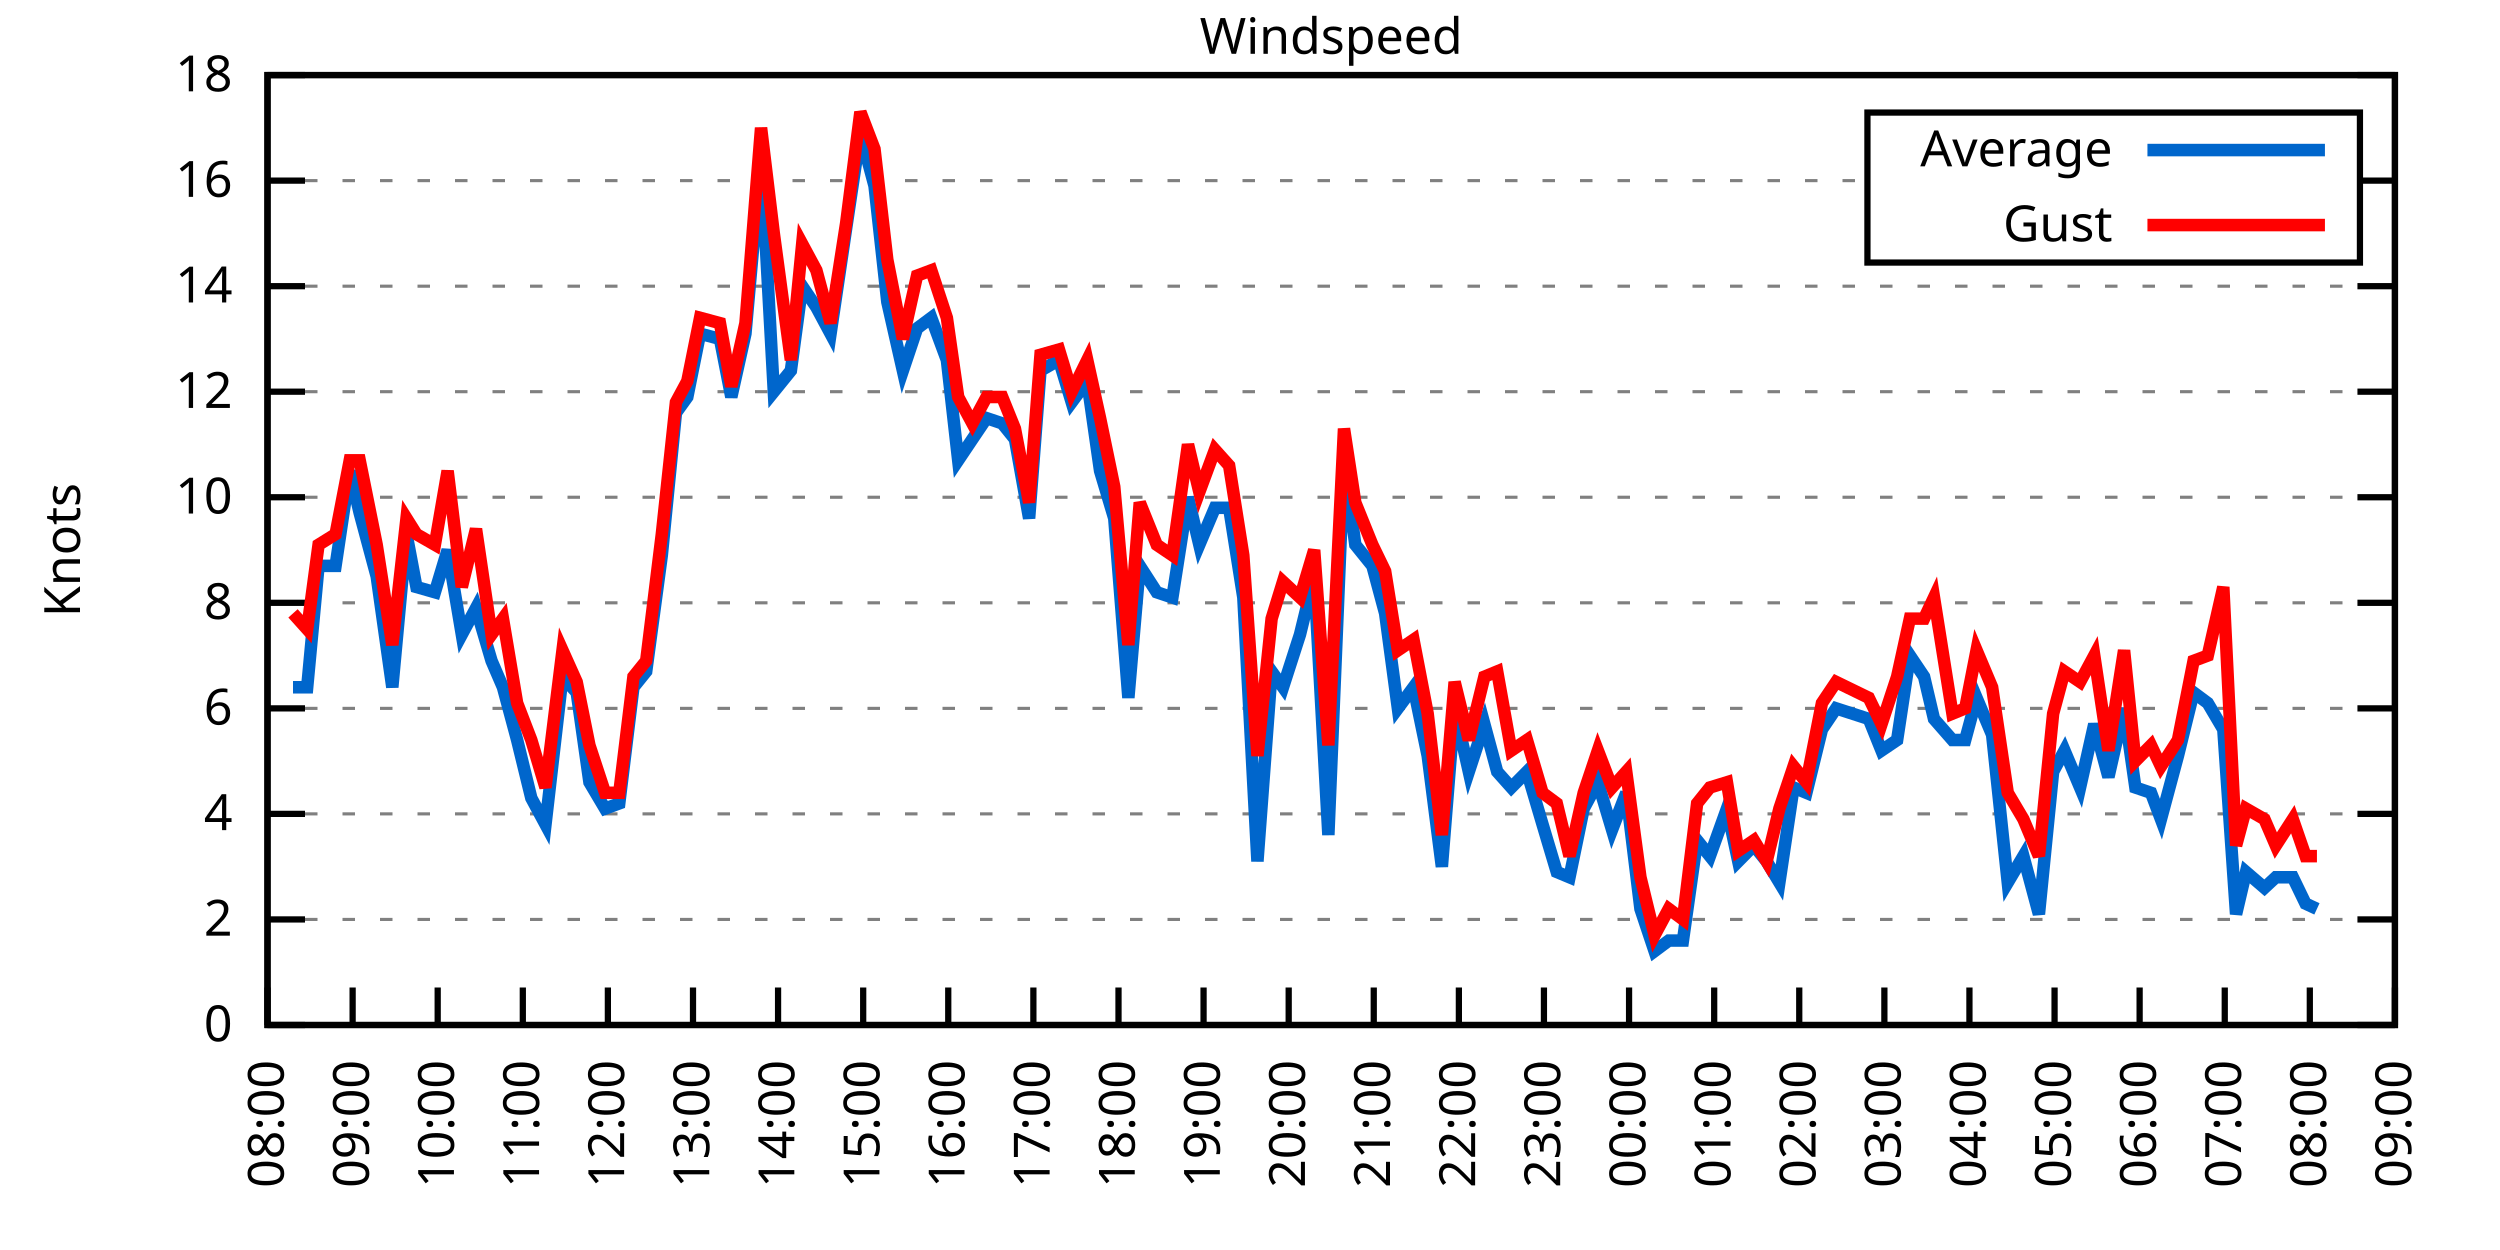
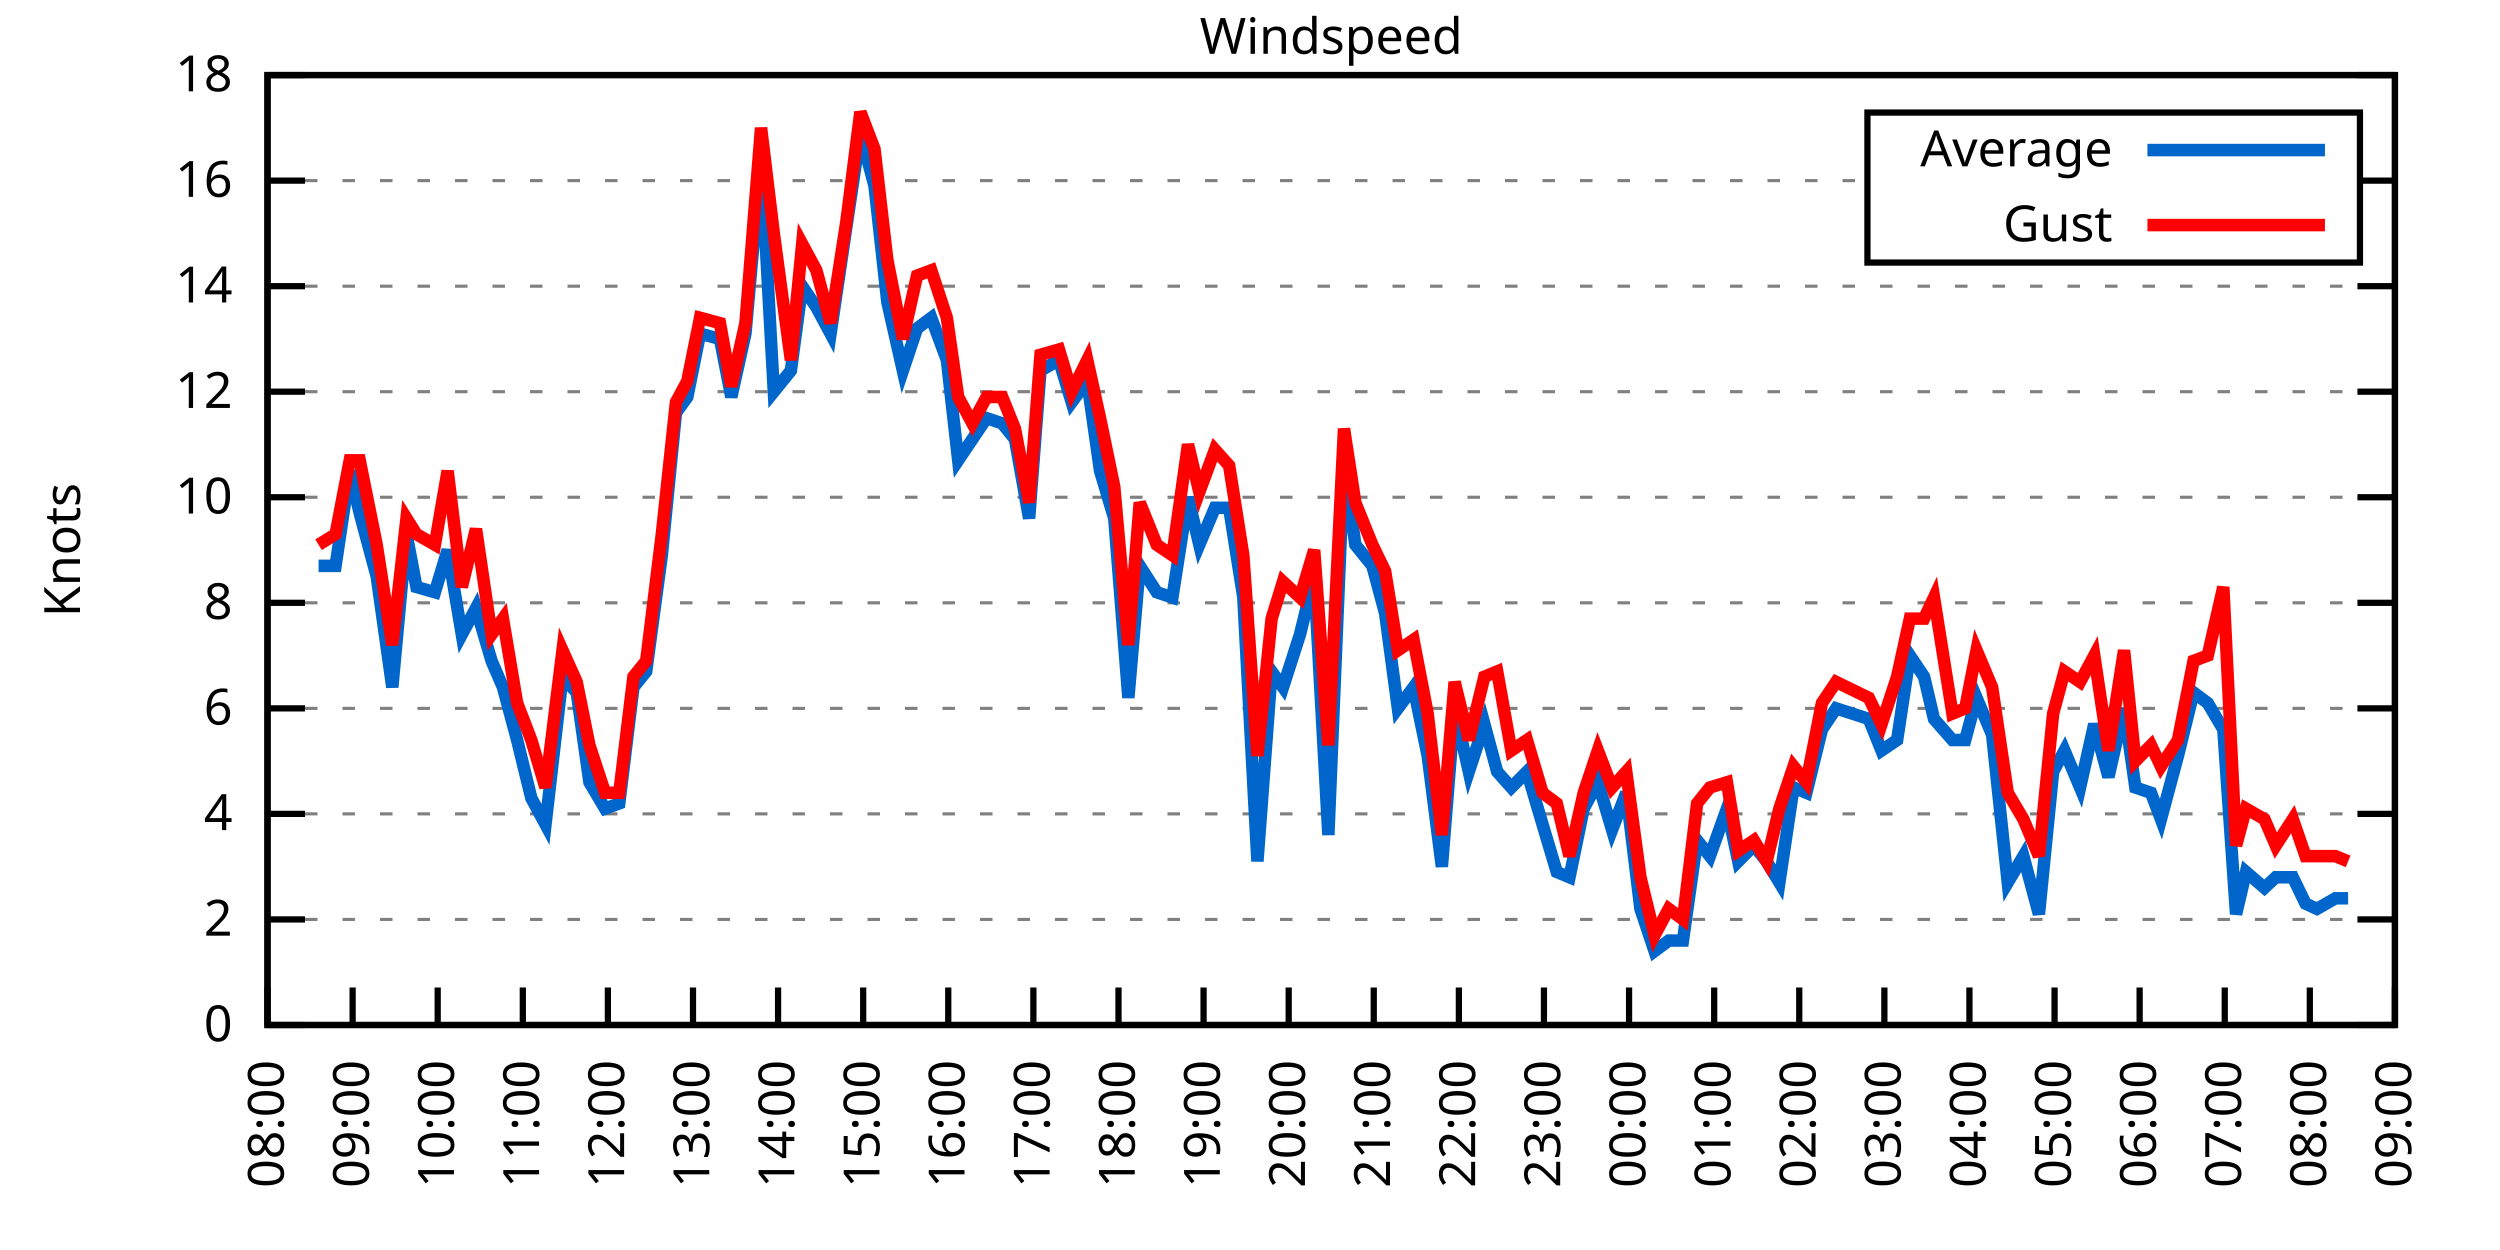
<svg xmlns="http://www.w3.org/2000/svg" xmlns:xlink="http://www.w3.org/1999/xlink" width="400" height="200" viewBox="0 0 400 200">
  <g id="gnuplot_canvas">
    <rect x="0" y="0" width="400" height="200" fill="none" />
    <defs>
      <circle id="gpDot" r="0.5" stroke-width="0.5" stroke="currentColor" />
      <path id="gpPt0" stroke-width="0.333" stroke="currentColor" d="M-1,0 h2 M0,-1 v2" />
      <path id="gpPt1" stroke-width="0.333" stroke="currentColor" d="M-1,-1 L1,1 M1,-1 L-1,1" />
      <path id="gpPt2" stroke-width="0.333" stroke="currentColor" d="M-1,0 L1,0 M0,-1 L0,1 M-1,-1 L1,1 M-1,1 L1,-1" />
      <rect id="gpPt3" stroke-width="0.333" stroke="currentColor" x="-1" y="-1" width="2" height="2" />
      <rect id="gpPt4" stroke-width="0.333" stroke="currentColor" fill="currentColor" x="-1" y="-1" width="2" height="2" />
      <circle id="gpPt5" stroke-width="0.333" stroke="currentColor" cx="0" cy="0" r="1" />
      <use xlink:href="#gpPt5" id="gpPt6" fill="currentColor" stroke="none" />
      <path id="gpPt7" stroke-width="0.333" stroke="currentColor" d="M0,-1.33 L-1.33,0.67 L1.33,0.67 z" />
      <use xlink:href="#gpPt7" id="gpPt8" fill="currentColor" stroke="none" />
      <use xlink:href="#gpPt7" id="gpPt9" stroke="currentColor" transform="rotate(180)" />
      <use xlink:href="#gpPt9" id="gpPt10" fill="currentColor" stroke="none" />
      <use xlink:href="#gpPt3" id="gpPt11" stroke="currentColor" transform="rotate(45)" />
      <use xlink:href="#gpPt11" id="gpPt12" fill="currentColor" stroke="none" />
      <path id="gpPt13" stroke-width="0.333" stroke="currentColor" d="M0,1.330 L1.265,0.411 L0.782,-1.067 L-0.782,-1.076 L-1.265,0.411 z" />
      <use xlink:href="#gpPt13" id="gpPt14" fill="currentColor" stroke="none" />
      <filter id="textbox" filterUnits="objectBoundingBox" x="0" y="0" height="1" width="1">
        <feFlood flood-color="white" flood-opacity="1" result="bgnd" />
        <feComposite in="SourceGraphic" in2="bgnd" operator="atop" />
      </filter>
      <filter id="greybox" filterUnits="objectBoundingBox" x="0" y="0" height="1" width="1">
        <feFlood flood-color="lightgrey" flood-opacity="1" result="grey" />
        <feComposite in="SourceGraphic" in2="grey" operator="atop" />
      </filter>
    </defs>
    <g fill="none" color="white" stroke="currentColor" stroke-width="1.00" stroke-linecap="butt" stroke-linejoin="miter">
</g>
    <g fill="none" color="black" stroke="currentColor" stroke-width="1.00" stroke-linecap="butt" stroke-linejoin="miter">
      <g stroke="none" shape-rendering="crispEdges">
        <polygon fill="rgb(255, 255, 255)" points="42.80,164.00 383.18,164.00 383.18,12.02 42.80,12.02 " />
      </g>
    </g>
    <g fill="none" color="black" stroke="currentColor" stroke-width="1.00" stroke-linecap="butt" stroke-linejoin="miter">
</g>
    <g fill="none" color="black" stroke="black" stroke-width="0.50" stroke-linecap="butt" stroke-linejoin="miter">
</g>
    <g fill="none" color="gray" stroke="currentColor" stroke-width="0.50" stroke-linecap="butt" stroke-linejoin="miter">
      <path stroke="gray" stroke-dasharray="2,4" class="gridline" d="M42.80,164.00 L383.19,164.00  " />
    </g>
    <g fill="none" color="gray" stroke="gray" stroke-width="1.00" stroke-linecap="butt" stroke-linejoin="miter">
</g>
    <g fill="none" color="black" stroke="currentColor" stroke-width="1.00" stroke-linecap="butt" stroke-linejoin="miter">
      <path stroke="black" d="M42.80,164.00 L48.80,164.00 M383.19,164.00 L377.19,164.00  " />
      <g transform="translate(37.20,166.60)" stroke="none" fill="black" font-family="Sans" font-size="8.00" text-anchor="end">
        <text>
          <tspan font-family="Sans"> 0</tspan>
        </text>
      </g>
    </g>
    <g fill="none" color="black" stroke="currentColor" stroke-width="1.00" stroke-linecap="butt" stroke-linejoin="miter">
</g>
    <g fill="none" color="black" stroke="black" stroke-width="0.50" stroke-linecap="butt" stroke-linejoin="miter">
</g>
    <g fill="none" color="gray" stroke="currentColor" stroke-width="0.50" stroke-linecap="butt" stroke-linejoin="miter">
      <path stroke="gray" stroke-dasharray="2,4" class="gridline" d="M42.80,147.11 L383.19,147.11  " />
    </g>
    <g fill="none" color="gray" stroke="gray" stroke-width="1.00" stroke-linecap="butt" stroke-linejoin="miter">
</g>
    <g fill="none" color="black" stroke="currentColor" stroke-width="1.00" stroke-linecap="butt" stroke-linejoin="miter">
      <path stroke="black" d="M42.80,147.11 L48.80,147.11 M383.19,147.11 L377.19,147.11  " />
      <g transform="translate(37.20,149.71)" stroke="none" fill="black" font-family="Sans" font-size="8.00" text-anchor="end">
        <text>
          <tspan font-family="Sans"> 2</tspan>
        </text>
      </g>
    </g>
    <g fill="none" color="black" stroke="currentColor" stroke-width="1.00" stroke-linecap="butt" stroke-linejoin="miter">
</g>
    <g fill="none" color="black" stroke="black" stroke-width="0.50" stroke-linecap="butt" stroke-linejoin="miter">
</g>
    <g fill="none" color="gray" stroke="currentColor" stroke-width="0.50" stroke-linecap="butt" stroke-linejoin="miter">
      <path stroke="gray" stroke-dasharray="2,4" class="gridline" d="M42.80,130.22 L383.19,130.22  " />
    </g>
    <g fill="none" color="gray" stroke="gray" stroke-width="1.00" stroke-linecap="butt" stroke-linejoin="miter">
</g>
    <g fill="none" color="black" stroke="currentColor" stroke-width="1.00" stroke-linecap="butt" stroke-linejoin="miter">
      <path stroke="black" d="M42.80,130.22 L48.80,130.22 M383.19,130.22 L377.19,130.22  " />
      <g transform="translate(37.20,132.82)" stroke="none" fill="black" font-family="Sans" font-size="8.00" text-anchor="end">
        <text>
          <tspan font-family="Sans"> 4</tspan>
        </text>
      </g>
    </g>
    <g fill="none" color="black" stroke="currentColor" stroke-width="1.00" stroke-linecap="butt" stroke-linejoin="miter">
</g>
    <g fill="none" color="black" stroke="black" stroke-width="0.50" stroke-linecap="butt" stroke-linejoin="miter">
</g>
    <g fill="none" color="gray" stroke="currentColor" stroke-width="0.50" stroke-linecap="butt" stroke-linejoin="miter">
      <path stroke="gray" stroke-dasharray="2,4" class="gridline" d="M42.80,113.34 L383.19,113.34  " />
    </g>
    <g fill="none" color="gray" stroke="gray" stroke-width="1.00" stroke-linecap="butt" stroke-linejoin="miter">
</g>
    <g fill="none" color="black" stroke="currentColor" stroke-width="1.00" stroke-linecap="butt" stroke-linejoin="miter">
      <path stroke="black" d="M42.80,113.34 L48.80,113.34 M383.19,113.34 L377.19,113.34  " />
      <g transform="translate(37.20,115.94)" stroke="none" fill="black" font-family="Sans" font-size="8.00" text-anchor="end">
        <text>
          <tspan font-family="Sans"> 6</tspan>
        </text>
      </g>
    </g>
    <g fill="none" color="black" stroke="currentColor" stroke-width="1.00" stroke-linecap="butt" stroke-linejoin="miter">
</g>
    <g fill="none" color="black" stroke="black" stroke-width="0.50" stroke-linecap="butt" stroke-linejoin="miter">
</g>
    <g fill="none" color="gray" stroke="currentColor" stroke-width="0.50" stroke-linecap="butt" stroke-linejoin="miter">
      <path stroke="gray" stroke-dasharray="2,4" class="gridline" d="M42.80,96.45 L383.19,96.45  " />
    </g>
    <g fill="none" color="gray" stroke="gray" stroke-width="1.00" stroke-linecap="butt" stroke-linejoin="miter">
</g>
    <g fill="none" color="black" stroke="currentColor" stroke-width="1.00" stroke-linecap="butt" stroke-linejoin="miter">
      <path stroke="black" d="M42.80,96.45 L48.80,96.45 M383.19,96.45 L377.19,96.45  " />
      <g transform="translate(37.20,99.05)" stroke="none" fill="black" font-family="Sans" font-size="8.00" text-anchor="end">
        <text>
          <tspan font-family="Sans"> 8</tspan>
        </text>
      </g>
    </g>
    <g fill="none" color="black" stroke="currentColor" stroke-width="1.00" stroke-linecap="butt" stroke-linejoin="miter">
</g>
    <g fill="none" color="black" stroke="black" stroke-width="0.50" stroke-linecap="butt" stroke-linejoin="miter">
</g>
    <g fill="none" color="gray" stroke="currentColor" stroke-width="0.50" stroke-linecap="butt" stroke-linejoin="miter">
      <path stroke="gray" stroke-dasharray="2,4" class="gridline" d="M42.80,79.56 L383.19,79.56  " />
    </g>
    <g fill="none" color="gray" stroke="gray" stroke-width="1.00" stroke-linecap="butt" stroke-linejoin="miter">
</g>
    <g fill="none" color="black" stroke="currentColor" stroke-width="1.00" stroke-linecap="butt" stroke-linejoin="miter">
      <path stroke="black" d="M42.80,79.56 L48.80,79.56 M383.19,79.56 L377.19,79.56  " />
      <g transform="translate(37.20,82.16)" stroke="none" fill="black" font-family="Sans" font-size="8.00" text-anchor="end">
        <text>
          <tspan font-family="Sans"> 10</tspan>
        </text>
      </g>
    </g>
    <g fill="none" color="black" stroke="currentColor" stroke-width="1.00" stroke-linecap="butt" stroke-linejoin="miter">
</g>
    <g fill="none" color="black" stroke="black" stroke-width="0.50" stroke-linecap="butt" stroke-linejoin="miter">
</g>
    <g fill="none" color="gray" stroke="currentColor" stroke-width="0.50" stroke-linecap="butt" stroke-linejoin="miter">
      <path stroke="gray" stroke-dasharray="2,4" class="gridline" d="M42.80,62.67 L383.19,62.67  " />
    </g>
    <g fill="none" color="gray" stroke="gray" stroke-width="1.00" stroke-linecap="butt" stroke-linejoin="miter">
</g>
    <g fill="none" color="black" stroke="currentColor" stroke-width="1.00" stroke-linecap="butt" stroke-linejoin="miter">
      <path stroke="black" d="M42.80,62.67 L48.80,62.67 M383.19,62.67 L377.19,62.67  " />
      <g transform="translate(37.20,65.27)" stroke="none" fill="black" font-family="Sans" font-size="8.00" text-anchor="end">
        <text>
          <tspan font-family="Sans"> 12</tspan>
        </text>
      </g>
    </g>
    <g fill="none" color="black" stroke="currentColor" stroke-width="1.00" stroke-linecap="butt" stroke-linejoin="miter">
</g>
    <g fill="none" color="black" stroke="black" stroke-width="0.50" stroke-linecap="butt" stroke-linejoin="miter">
</g>
    <g fill="none" color="gray" stroke="currentColor" stroke-width="0.50" stroke-linecap="butt" stroke-linejoin="miter">
      <path stroke="gray" stroke-dasharray="2,4" class="gridline" d="M42.80,45.79 L383.19,45.79  " />
    </g>
    <g fill="none" color="gray" stroke="gray" stroke-width="1.00" stroke-linecap="butt" stroke-linejoin="miter">
</g>
    <g fill="none" color="black" stroke="currentColor" stroke-width="1.00" stroke-linecap="butt" stroke-linejoin="miter">
      <path stroke="black" d="M42.80,45.79 L48.80,45.79 M383.19,45.79 L377.19,45.79  " />
      <g transform="translate(37.20,48.39)" stroke="none" fill="black" font-family="Sans" font-size="8.00" text-anchor="end">
        <text>
          <tspan font-family="Sans"> 14</tspan>
        </text>
      </g>
    </g>
    <g fill="none" color="black" stroke="currentColor" stroke-width="1.00" stroke-linecap="butt" stroke-linejoin="miter">
</g>
    <g fill="none" color="black" stroke="black" stroke-width="0.50" stroke-linecap="butt" stroke-linejoin="miter">
</g>
    <g fill="none" color="gray" stroke="currentColor" stroke-width="0.50" stroke-linecap="butt" stroke-linejoin="miter">
      <path stroke="gray" stroke-dasharray="2,4" class="gridline" d="M42.80,28.90 L298.79,28.90 M377.59,28.90 L383.19,28.90  " />
    </g>
    <g fill="none" color="gray" stroke="gray" stroke-width="1.00" stroke-linecap="butt" stroke-linejoin="miter">
</g>
    <g fill="none" color="black" stroke="currentColor" stroke-width="1.00" stroke-linecap="butt" stroke-linejoin="miter">
      <path stroke="black" d="M42.80,28.90 L48.80,28.90 M383.19,28.90 L377.19,28.90  " />
      <g transform="translate(37.20,31.50)" stroke="none" fill="black" font-family="Sans" font-size="8.00" text-anchor="end">
        <text>
          <tspan font-family="Sans"> 16</tspan>
        </text>
      </g>
    </g>
    <g fill="none" color="black" stroke="currentColor" stroke-width="1.00" stroke-linecap="butt" stroke-linejoin="miter">
</g>
    <g fill="none" color="black" stroke="black" stroke-width="0.50" stroke-linecap="butt" stroke-linejoin="miter">
</g>
    <g fill="none" color="gray" stroke="currentColor" stroke-width="0.50" stroke-linecap="butt" stroke-linejoin="miter">
      <path stroke="gray" stroke-dasharray="2,4" class="gridline" d="M42.80,12.01 L383.19,12.01  " />
    </g>
    <g fill="none" color="gray" stroke="gray" stroke-width="1.00" stroke-linecap="butt" stroke-linejoin="miter">
</g>
    <g fill="none" color="black" stroke="currentColor" stroke-width="1.00" stroke-linecap="butt" stroke-linejoin="miter">
      <path stroke="black" d="M42.80,12.01 L48.80,12.01 M383.19,12.01 L377.19,12.01  " />
      <g transform="translate(37.20,14.61)" stroke="none" fill="black" font-family="Sans" font-size="8.00" text-anchor="end">
        <text>
          <tspan font-family="Sans"> 18</tspan>
        </text>
      </g>
    </g>
    <g fill="none" color="black" stroke="currentColor" stroke-width="1.00" stroke-linecap="butt" stroke-linejoin="miter">
      <path stroke="black" d="M42.80,164.00 L42.80,158.00  " />
      <g transform="translate(45.40,169.60) rotate(270.00)" stroke="none" fill="black" font-family="Sans" font-size="8.00" text-anchor="end">
        <text>
          <tspan font-family="Sans">08:00</tspan>
        </text>
      </g>
    </g>
    <g fill="none" color="black" stroke="currentColor" stroke-width="1.00" stroke-linecap="butt" stroke-linejoin="miter">
      <path stroke="black" d="M56.42,164.00 L56.42,158.00  " />
      <g transform="translate(59.02,169.60) rotate(270.00)" stroke="none" fill="black" font-family="Sans" font-size="8.00" text-anchor="end">
        <text>
          <tspan font-family="Sans">09:00</tspan>
        </text>
      </g>
    </g>
    <g fill="none" color="black" stroke="currentColor" stroke-width="1.00" stroke-linecap="butt" stroke-linejoin="miter">
      <path stroke="black" d="M70.03,164.00 L70.03,158.00  " />
      <g transform="translate(72.63,169.60) rotate(270.00)" stroke="none" fill="black" font-family="Sans" font-size="8.00" text-anchor="end">
        <text>
          <tspan font-family="Sans">10:00</tspan>
        </text>
      </g>
    </g>
    <g fill="none" color="black" stroke="currentColor" stroke-width="1.00" stroke-linecap="butt" stroke-linejoin="miter">
      <path stroke="black" d="M83.65,164.00 L83.65,158.00  " />
      <g transform="translate(86.25,169.60) rotate(270.00)" stroke="none" fill="black" font-family="Sans" font-size="8.00" text-anchor="end">
        <text>
          <tspan font-family="Sans">11:00</tspan>
        </text>
      </g>
    </g>
    <g fill="none" color="black" stroke="currentColor" stroke-width="1.00" stroke-linecap="butt" stroke-linejoin="miter">
      <path stroke="black" d="M97.26,164.00 L97.26,158.00  " />
      <g transform="translate(99.86,169.60) rotate(270.00)" stroke="none" fill="black" font-family="Sans" font-size="8.00" text-anchor="end">
        <text>
          <tspan font-family="Sans">12:00</tspan>
        </text>
      </g>
    </g>
    <g fill="none" color="black" stroke="currentColor" stroke-width="1.00" stroke-linecap="butt" stroke-linejoin="miter">
      <path stroke="black" d="M110.88,164.00 L110.88,158.00  " />
      <g transform="translate(113.48,169.60) rotate(270.00)" stroke="none" fill="black" font-family="Sans" font-size="8.00" text-anchor="end">
        <text>
          <tspan font-family="Sans">13:00</tspan>
        </text>
      </g>
    </g>
    <g fill="none" color="black" stroke="currentColor" stroke-width="1.00" stroke-linecap="butt" stroke-linejoin="miter">
      <path stroke="black" d="M124.49,164.00 L124.49,158.00  " />
      <g transform="translate(127.09,169.60) rotate(270.00)" stroke="none" fill="black" font-family="Sans" font-size="8.00" text-anchor="end">
        <text>
          <tspan font-family="Sans">14:00</tspan>
        </text>
      </g>
    </g>
    <g fill="none" color="black" stroke="currentColor" stroke-width="1.00" stroke-linecap="butt" stroke-linejoin="miter">
      <path stroke="black" d="M138.11,164.00 L138.11,158.00  " />
      <g transform="translate(140.71,169.60) rotate(270.00)" stroke="none" fill="black" font-family="Sans" font-size="8.00" text-anchor="end">
        <text>
          <tspan font-family="Sans">15:00</tspan>
        </text>
      </g>
    </g>
    <g fill="none" color="black" stroke="currentColor" stroke-width="1.00" stroke-linecap="butt" stroke-linejoin="miter">
      <path stroke="black" d="M151.72,164.00 L151.72,158.00  " />
      <g transform="translate(154.32,169.60) rotate(270.00)" stroke="none" fill="black" font-family="Sans" font-size="8.00" text-anchor="end">
        <text>
          <tspan font-family="Sans">16:00</tspan>
        </text>
      </g>
    </g>
    <g fill="none" color="black" stroke="currentColor" stroke-width="1.00" stroke-linecap="butt" stroke-linejoin="miter">
      <path stroke="black" d="M165.34,164.00 L165.34,158.00  " />
      <g transform="translate(167.94,169.60) rotate(270.00)" stroke="none" fill="black" font-family="Sans" font-size="8.00" text-anchor="end">
        <text>
          <tspan font-family="Sans">17:00</tspan>
        </text>
      </g>
    </g>
    <g fill="none" color="black" stroke="currentColor" stroke-width="1.00" stroke-linecap="butt" stroke-linejoin="miter">
      <path stroke="black" d="M178.96,164.00 L178.96,158.00  " />
      <g transform="translate(181.56,169.60) rotate(270.00)" stroke="none" fill="black" font-family="Sans" font-size="8.00" text-anchor="end">
        <text>
          <tspan font-family="Sans">18:00</tspan>
        </text>
      </g>
    </g>
    <g fill="none" color="black" stroke="currentColor" stroke-width="1.00" stroke-linecap="butt" stroke-linejoin="miter">
      <path stroke="black" d="M192.57,164.00 L192.57,158.00  " />
      <g transform="translate(195.17,169.60) rotate(270.00)" stroke="none" fill="black" font-family="Sans" font-size="8.00" text-anchor="end">
        <text>
          <tspan font-family="Sans">19:00</tspan>
        </text>
      </g>
    </g>
    <g fill="none" color="black" stroke="currentColor" stroke-width="1.00" stroke-linecap="butt" stroke-linejoin="miter">
      <path stroke="black" d="M206.19,164.00 L206.19,158.00  " />
      <g transform="translate(208.79,169.60) rotate(270.00)" stroke="none" fill="black" font-family="Sans" font-size="8.00" text-anchor="end">
        <text>
          <tspan font-family="Sans">20:00</tspan>
        </text>
      </g>
    </g>
    <g fill="none" color="black" stroke="currentColor" stroke-width="1.00" stroke-linecap="butt" stroke-linejoin="miter">
      <path stroke="black" d="M219.80,164.00 L219.80,158.00  " />
      <g transform="translate(222.40,169.60) rotate(270.00)" stroke="none" fill="black" font-family="Sans" font-size="8.00" text-anchor="end">
        <text>
          <tspan font-family="Sans">21:00</tspan>
        </text>
      </g>
    </g>
    <g fill="none" color="black" stroke="currentColor" stroke-width="1.00" stroke-linecap="butt" stroke-linejoin="miter">
      <path stroke="black" d="M233.42,164.00 L233.42,158.00  " />
      <g transform="translate(236.02,169.60) rotate(270.00)" stroke="none" fill="black" font-family="Sans" font-size="8.00" text-anchor="end">
        <text>
          <tspan font-family="Sans">22:00</tspan>
        </text>
      </g>
    </g>
    <g fill="none" color="black" stroke="currentColor" stroke-width="1.00" stroke-linecap="butt" stroke-linejoin="miter">
      <path stroke="black" d="M247.03,164.00 L247.03,158.00  " />
      <g transform="translate(249.63,169.60) rotate(270.00)" stroke="none" fill="black" font-family="Sans" font-size="8.00" text-anchor="end">
        <text>
          <tspan font-family="Sans">23:00</tspan>
        </text>
      </g>
    </g>
    <g fill="none" color="black" stroke="currentColor" stroke-width="1.00" stroke-linecap="butt" stroke-linejoin="miter">
      <path stroke="black" d="M260.65,164.00 L260.65,158.00  " />
      <g transform="translate(263.25,169.60) rotate(270.00)" stroke="none" fill="black" font-family="Sans" font-size="8.00" text-anchor="end">
        <text>
          <tspan font-family="Sans">00:00</tspan>
        </text>
      </g>
    </g>
    <g fill="none" color="black" stroke="currentColor" stroke-width="1.00" stroke-linecap="butt" stroke-linejoin="miter">
      <path stroke="black" d="M274.27,164.00 L274.27,158.00  " />
      <g transform="translate(276.87,169.60) rotate(270.00)" stroke="none" fill="black" font-family="Sans" font-size="8.00" text-anchor="end">
        <text>
          <tspan font-family="Sans">01:00</tspan>
        </text>
      </g>
    </g>
    <g fill="none" color="black" stroke="currentColor" stroke-width="1.00" stroke-linecap="butt" stroke-linejoin="miter">
      <path stroke="black" d="M287.88,164.00 L287.88,158.00  " />
      <g transform="translate(290.48,169.60) rotate(270.00)" stroke="none" fill="black" font-family="Sans" font-size="8.00" text-anchor="end">
        <text>
          <tspan font-family="Sans">02:00</tspan>
        </text>
      </g>
    </g>
    <g fill="none" color="black" stroke="currentColor" stroke-width="1.00" stroke-linecap="butt" stroke-linejoin="miter">
      <path stroke="black" d="M301.50,164.00 L301.50,158.00  " />
      <g transform="translate(304.10,169.60) rotate(270.00)" stroke="none" fill="black" font-family="Sans" font-size="8.00" text-anchor="end">
        <text>
          <tspan font-family="Sans">03:00</tspan>
        </text>
      </g>
    </g>
    <g fill="none" color="black" stroke="currentColor" stroke-width="1.00" stroke-linecap="butt" stroke-linejoin="miter">
      <path stroke="black" d="M315.11,164.00 L315.11,158.00  " />
      <g transform="translate(317.71,169.60) rotate(270.00)" stroke="none" fill="black" font-family="Sans" font-size="8.00" text-anchor="end">
        <text>
          <tspan font-family="Sans">04:00</tspan>
        </text>
      </g>
    </g>
    <g fill="none" color="black" stroke="currentColor" stroke-width="1.00" stroke-linecap="butt" stroke-linejoin="miter">
      <path stroke="black" d="M328.73,164.00 L328.73,158.00  " />
      <g transform="translate(331.33,169.60) rotate(270.00)" stroke="none" fill="black" font-family="Sans" font-size="8.00" text-anchor="end">
        <text>
          <tspan font-family="Sans">05:00</tspan>
        </text>
      </g>
    </g>
    <g fill="none" color="black" stroke="currentColor" stroke-width="1.00" stroke-linecap="butt" stroke-linejoin="miter">
      <path stroke="black" d="M342.34,164.00 L342.34,158.00  " />
      <g transform="translate(344.94,169.60) rotate(270.00)" stroke="none" fill="black" font-family="Sans" font-size="8.00" text-anchor="end">
        <text>
          <tspan font-family="Sans">06:00</tspan>
        </text>
      </g>
    </g>
    <g fill="none" color="black" stroke="currentColor" stroke-width="1.00" stroke-linecap="butt" stroke-linejoin="miter">
      <path stroke="black" d="M355.96,164.00 L355.96,158.00  " />
      <g transform="translate(358.56,169.60) rotate(270.00)" stroke="none" fill="black" font-family="Sans" font-size="8.00" text-anchor="end">
        <text>
          <tspan font-family="Sans">07:00</tspan>
        </text>
      </g>
    </g>
    <g fill="none" color="black" stroke="currentColor" stroke-width="1.00" stroke-linecap="butt" stroke-linejoin="miter">
      <path stroke="black" d="M369.57,164.00 L369.57,158.00  " />
      <g transform="translate(372.17,169.60) rotate(270.00)" stroke="none" fill="black" font-family="Sans" font-size="8.00" text-anchor="end">
        <text>
          <tspan font-family="Sans">08:00</tspan>
        </text>
      </g>
    </g>
    <g fill="none" color="black" stroke="currentColor" stroke-width="1.00" stroke-linecap="butt" stroke-linejoin="miter">
      <path stroke="black" d="M383.19,164.00 L383.19,158.00  " />
      <g transform="translate(385.79,169.60) rotate(270.00)" stroke="none" fill="black" font-family="Sans" font-size="8.00" text-anchor="end">
        <text>
          <tspan font-family="Sans">09:00</tspan>
        </text>
      </g>
    </g>
    <g fill="none" color="black" stroke="currentColor" stroke-width="1.00" stroke-linecap="butt" stroke-linejoin="miter">
</g>
    <g fill="none" color="black" stroke="currentColor" stroke-width="1.00" stroke-linecap="butt" stroke-linejoin="miter">
      <path stroke="black" d="M42.80,12.01 L42.80,164.00 L383.19,164.00 L383.19,12.01 L42.80,12.01 Z  " />
    </g>
    <g fill="none" color="black" stroke="currentColor" stroke-width="1.00" stroke-linecap="butt" stroke-linejoin="miter">
</g>
    <g fill="none" color="black" stroke="currentColor" stroke-width="1.00" stroke-linecap="butt" stroke-linejoin="miter">
      <path stroke="black" d="M298.79,42.01 L298.79,18.01 L377.59,18.01 L377.59,42.01 L298.79,42.01 Z  " />
    </g>
    <g id="Windspeed_plot_1">
      <g fill="none" color="white" stroke="black" stroke-width="2.00" stroke-linecap="butt" stroke-linejoin="miter">
</g>
      <g fill="none" color="black" stroke="currentColor" stroke-width="2.00" stroke-linecap="butt" stroke-linejoin="miter">
        <g transform="translate(337.99,26.61)" stroke="none" fill="black" font-family="Sans" font-size="8.00" text-anchor="end">
          <text>
            <tspan font-family="Sans">Average</tspan>
          </text>
        </g>
      </g>
      <g fill="none" color="black" stroke="currentColor" stroke-width="2.00" stroke-linecap="butt" stroke-linejoin="miter">
-         <path stroke="rgb(  0, 102, 204)" d="M343.59,24.01 L371.99,24.01 M46.88,109.96 L49.15,109.96 L50.97,90.54 L53.69,90.54 L55.96,75.34 L57.55,82.09   L60.27,92.23 L62.77,109.96 L65.04,85.47 L66.63,93.92 L69.58,94.76 L71.62,88.00 L73.89,101.52 L76.16,97.29   L78.65,105.74 L80.47,109.96 L82.74,118.40 L85.01,127.69 L87.28,131.91 L90.00,108.27 L92.27,110.80 L94.31,125.16   L96.81,129.38 L99.08,128.54 L101.35,109.96 L103.39,107.43 L105.89,88.85 L108.15,66.05 L109.97,63.52 L112.01,53.39   L115.19,54.23 L117.01,63.52 L119.27,53.39 L121.77,25.52 L123.81,62.67 L126.54,59.30 L128.35,45.79 L130.62,49.16   L132.89,53.39 L135.39,36.50 L137.66,21.30 L139.92,29.74 L141.97,48.32 L144.46,59.30 L146.73,52.54 L149.00,50.85   L151.50,57.61 L153.31,73.65 L155.58,70.27 L157.85,66.90 L160.35,67.74 L162.39,70.27 L164.66,82.94 L166.48,59.30   L169.43,57.61 L171.47,64.36 L173.96,60.98 L176.01,75.34 L178.28,82.94 L180.54,111.65 L182.36,90.54 L185.08,94.76   L187.58,95.60 L190.08,79.56 L191.89,87.16 L194.39,81.25 L196.66,81.25 L198.93,95.60 L201.19,137.82 L203.46,107.43   L205.28,109.96 L208.00,101.52 L210.27,92.23 L212.54,133.60 L215.04,73.65 L216.85,87.16 L219.58,90.54 L221.62,98.14   L223.66,113.34 L226.16,109.96 L228.43,120.94 L230.70,138.67 L232.74,113.34 L235.01,123.47 L237.50,115.87 L239.55,123.47   L241.81,126.00 L244.31,123.47 L246.81,131.91 L249.08,139.51 L251.12,140.36 L253.39,129.38 L255.66,125.16 L257.93,132.76   L260.20,126.85 L262.47,145.42 L264.73,152.18 L267.00,150.49 L269.27,150.49 L271.54,134.45 L273.58,136.98 L276.31,129.38   L278.12,137.82 L280.62,135.29 L282.66,137.82 L284.70,141.20 L286.97,126.00 L289.02,126.85 L291.51,116.71 L293.78,113.34   L299.00,115.03 L301.04,120.09 L303.54,118.40 L305.58,104.89 L307.85,108.27 L309.44,115.03 L312.39,118.40 L314.43,118.40   L316.25,111.65 L318.74,117.56 L321.24,141.20 L323.74,136.98 L326.23,146.27 L328.50,123.47 L330.32,120.09 L332.81,126.00   L335.08,115.87 L337.35,124.31 L339.85,113.34 L341.66,126.00 L344.16,126.85 L345.75,131.07 L348.47,120.94 L350.97,110.80   L353.24,112.49 L355.73,116.71 L357.77,146.27 L359.36,139.51 L362.31,142.05 L364.13,140.36 L366.85,140.36 L368.89,144.58   L370.71,145.42  " />
+         <path stroke="rgb(  0, 102, 204)" d="M343.59,24.01 L371.99,24.01 M50.97,90.54 L53.69,90.54 L55.96,75.34 L57.55,82.09 L60.27,92.23 L62.77,109.96   L65.04,85.47 L66.63,93.92 L69.58,94.76 L71.62,88.00 L73.89,101.52 L76.16,97.29 L78.65,105.74 L80.47,109.96   L82.74,118.40 L85.01,127.69 L87.28,131.91 L90.00,108.27 L92.27,110.80 L94.31,125.16 L96.81,129.38 L99.08,128.54   L101.35,109.96 L103.39,107.43 L105.89,88.85 L108.15,66.05 L109.97,63.52 L112.01,53.39 L115.19,54.23 L117.01,63.52   L119.27,53.39 L121.77,25.52 L123.81,62.67 L126.54,59.30 L128.35,45.79 L130.62,49.16 L132.89,53.39 L135.39,36.50   L137.66,21.30 L139.92,29.74 L141.97,48.32 L144.46,59.30 L146.73,52.54 L149.00,50.85 L151.50,57.61 L153.31,73.65   L155.58,70.27 L157.85,66.90 L160.35,67.74 L162.39,70.27 L164.66,82.94 L166.48,59.30 L169.43,57.61 L171.47,64.36   L173.96,60.98 L176.01,75.34 L178.28,82.94 L180.54,111.65 L182.36,90.54 L185.08,94.76 L187.58,95.60 L190.08,79.56   L191.89,87.16 L194.39,81.25 L196.66,81.25 L198.93,95.60 L201.19,137.82 L203.46,107.43 L205.28,109.96 L208.00,101.52   L210.27,92.23 L212.54,133.60 L215.04,73.65 L216.85,87.16 L219.58,90.54 L221.62,98.14 L223.66,113.34 L226.16,109.96   L228.43,120.94 L230.70,138.67 L232.74,113.34 L235.01,123.47 L237.50,115.87 L239.55,123.47 L241.81,126.00 L244.31,123.47   L246.81,131.91 L249.08,139.51 L251.12,140.36 L253.39,129.38 L255.66,125.16 L257.93,132.76 L260.20,126.85 L262.47,145.42   L264.73,152.18 L267.00,150.49 L269.27,150.49 L271.54,134.45 L273.58,136.98 L276.31,129.38 L278.12,137.82 L280.62,135.29   L282.66,137.82 L284.70,141.20 L286.97,126.00 L289.02,126.85 L291.51,116.71 L293.78,113.34 L299.00,115.03 L301.04,120.09   L303.54,118.40 L305.58,104.89 L307.85,108.27 L309.44,115.03 L312.39,118.40 L314.43,118.40 L316.25,111.65 L318.74,117.56   L321.24,141.20 L323.74,136.98 L326.23,146.27 L328.50,123.47 L330.32,120.09 L332.81,126.00 L335.08,115.87 L337.35,124.31   L339.85,113.34 L341.66,126.00 L344.16,126.85 L345.75,131.07 L348.47,120.94 L350.97,110.80 L353.24,112.49 L355.73,116.71   L357.77,146.27 L359.36,139.51 L362.31,142.05 L364.13,140.36 L366.85,140.36 L368.89,144.58 L370.71,145.42 L373.66,143.73   L375.70,143.73  " />
      </g>
    </g>
    <g id="Windspeed_plot_2">
      <g fill="none" color="black" stroke="currentColor" stroke-width="2.00" stroke-linecap="butt" stroke-linejoin="miter">
        <g transform="translate(337.99,38.61)" stroke="none" fill="black" font-family="Sans" font-size="8.00" text-anchor="end">
          <text>
            <tspan font-family="Sans">Gust</tspan>
          </text>
        </g>
      </g>
      <g fill="none" color="black" stroke="currentColor" stroke-width="2.00" stroke-linecap="butt" stroke-linejoin="miter">
-         <path stroke="rgb(255,   0,   0)" d="M343.59,36.01 L371.99,36.01 M46.88,98.14 L49.15,100.67 L50.97,87.16 L53.69,85.47 L55.96,73.65 L57.55,73.65   L60.27,87.16 L62.77,103.20 L65.04,82.94 L66.63,85.47 L69.58,87.16 L71.62,75.34 L73.89,93.92 L76.16,84.63   L78.65,101.52 L80.47,98.98 L82.74,112.49 L85.01,118.40 L87.28,126.00 L90.00,104.05 L92.27,109.11 L94.31,119.25   L96.81,126.85 L99.08,126.85 L101.35,108.27 L103.39,105.74 L105.89,85.47 L108.15,64.36 L109.97,60.98 L112.01,50.85   L115.19,51.70 L117.01,61.83 L119.27,51.70 L121.77,20.45 L123.81,37.34 L126.54,57.61 L128.35,39.03 L130.62,43.25   L132.89,51.70 L135.39,35.65 L137.66,17.92 L139.92,23.83 L141.97,41.56 L144.46,54.23 L146.73,44.10 L149.00,43.25   L151.50,50.85 L153.31,63.52 L155.58,67.74 L157.85,63.52 L160.35,63.52 L162.39,68.58 L164.66,80.41 L166.48,56.76   L169.43,55.92 L171.47,62.67 L173.96,57.61 L176.01,66.90 L178.28,77.87 L180.54,103.20 L182.36,80.41 L185.08,87.16   L187.58,88.85 L190.08,71.12 L191.89,78.72 L194.39,71.96 L196.66,74.49 L198.93,88.85 L201.19,120.94 L203.46,98.98   L205.28,93.07 L208.00,95.60 L210.27,88.00 L212.54,119.25 L215.04,68.58 L216.85,80.41 L219.58,87.16 L221.62,91.38   L223.66,104.05 L226.16,102.36 L228.43,114.18 L230.70,133.60 L232.74,109.11 L235.01,118.40 L237.50,108.27 L239.55,107.43   L241.81,120.09 L244.31,118.40 L246.81,126.85 L249.08,128.54 L251.12,136.98 L253.39,126.85 L255.66,120.09 L257.93,126.00   L260.20,123.47 L262.47,140.36 L264.73,149.65 L267.00,145.42 L269.27,147.11 L271.54,128.54 L273.58,126.00 L276.31,125.16   L278.12,136.14 L280.62,134.45 L282.66,137.82 L284.70,129.38 L286.97,122.62 L289.02,125.16 L291.51,112.49 L293.78,109.11   L299.00,111.65 L301.04,115.87 L303.54,108.27 L305.58,98.98 L307.85,98.98 L309.44,95.60 L312.39,114.18 L314.43,113.34   L316.25,104.05 L318.74,109.96 L321.24,126.85 L323.74,131.07 L326.23,136.98 L328.50,114.18 L330.32,107.43 L332.81,109.11   L335.08,104.89 L337.35,120.09 L339.85,104.05 L341.66,121.78 L344.16,119.25 L345.75,122.62 L348.47,118.40 L350.97,105.74   L353.24,104.89 L355.73,93.92 L357.77,135.29 L359.36,129.38 L362.31,131.07 L364.13,135.29 L366.85,131.07 L368.89,136.98   L370.71,136.98  " />
+         <path stroke="rgb(255,   0,   0)" d="M343.59,36.01 L371.99,36.01 M50.97,87.16 L53.69,85.47 L55.96,73.65 L57.55,73.65 L60.27,87.16 L62.77,103.20   L65.04,82.94 L66.63,85.47 L69.58,87.16 L71.62,75.34 L73.89,93.92 L76.16,84.63 L78.65,101.52 L80.47,98.98   L82.74,112.49 L85.01,118.40 L87.28,126.00 L90.00,104.05 L92.27,109.11 L94.31,119.25 L96.81,126.85 L99.08,126.85   L101.35,108.27 L103.39,105.74 L105.89,85.47 L108.15,64.36 L109.97,60.98 L112.01,50.85 L115.19,51.70 L117.01,61.83   L119.27,51.70 L121.77,20.45 L123.81,37.34 L126.54,57.61 L128.35,39.03 L130.62,43.25 L132.89,51.70 L135.39,35.65   L137.66,17.92 L139.92,23.83 L141.97,41.56 L144.46,54.23 L146.73,44.10 L149.00,43.25 L151.50,50.85 L153.31,63.52   L155.58,67.74 L157.85,63.52 L160.35,63.52 L162.39,68.58 L164.66,80.41 L166.48,56.76 L169.43,55.92 L171.47,62.67   L173.96,57.61 L176.01,66.90 L178.28,77.87 L180.54,103.20 L182.36,80.41 L185.08,87.16 L187.58,88.85 L190.08,71.12   L191.89,78.72 L194.39,71.96 L196.66,74.49 L198.93,88.85 L201.19,120.94 L203.46,98.98 L205.28,93.07 L208.00,95.60   L210.27,88.00 L212.54,119.25 L215.04,68.58 L216.85,80.41 L219.58,87.16 L221.62,91.38 L223.66,104.05 L226.16,102.36   L228.43,114.18 L230.70,133.60 L232.74,109.11 L235.01,118.40 L237.50,108.27 L239.55,107.43 L241.81,120.09 L244.31,118.40   L246.81,126.85 L249.08,128.54 L251.12,136.98 L253.39,126.85 L255.66,120.09 L257.93,126.00 L260.20,123.47 L262.47,140.36   L264.73,149.65 L267.00,145.42 L269.27,147.11 L271.54,128.54 L273.58,126.00 L276.31,125.16 L278.12,136.14 L280.62,134.45   L282.66,137.82 L284.70,129.38 L286.97,122.62 L289.02,125.16 L291.51,112.49 L293.78,109.11 L299.00,111.65 L301.04,115.87   L303.54,108.27 L305.58,98.98 L307.85,98.98 L309.44,95.60 L312.39,114.18 L314.43,113.34 L316.25,104.05 L318.74,109.96   L321.24,126.85 L323.74,131.07 L326.23,136.98 L328.50,114.18 L330.32,107.43 L332.81,109.11 L335.08,104.89 L337.35,120.09   L339.85,104.05 L341.66,121.78 L344.16,119.25 L345.75,122.62 L348.47,118.40 L350.97,105.74 L353.24,104.89 L355.73,93.92   L357.77,135.29 L359.36,129.38 L362.31,131.07 L364.13,135.29 L366.85,131.07 L368.89,136.98 L370.71,136.98 L373.66,136.98   L375.70,137.82  " />
      </g>
    </g>
    <g fill="none" color="black" stroke="currentColor" stroke-width="2.00" stroke-linecap="butt" stroke-linejoin="miter">
</g>
    <g fill="none" color="black" stroke="black" stroke-width="1.00" stroke-linecap="butt" stroke-linejoin="miter">
</g>
    <g fill="none" color="black" stroke="currentColor" stroke-width="1.00" stroke-linecap="butt" stroke-linejoin="miter">
      <path stroke="black" d="M42.80,12.01 L42.80,164.00 L383.19,164.00 L383.19,12.01 L42.80,12.01 Z  " />
      <g transform="translate(12.80,88.01) rotate(270.00)" stroke="none" fill="black" font-family="Sans" font-size="8.00" text-anchor="middle">
        <text>
          <tspan font-family="Sans">Knots</tspan>
        </text>
      </g>
    </g>
    <g fill="none" color="black" stroke="currentColor" stroke-width="1.00" stroke-linecap="butt" stroke-linejoin="miter">
</g>
    <g fill="none" color="black" stroke="currentColor" stroke-width="1.00" stroke-linecap="butt" stroke-linejoin="miter">
      <g transform="translate(212.99,8.61)" stroke="none" fill="black" font-family="Sans" font-size="8.00" text-anchor="middle">
        <text>
          <tspan font-family="Sans">Windspeed</tspan>
        </text>
      </g>
    </g>
    <g fill="none" color="black" stroke="currentColor" stroke-width="1.00" stroke-linecap="butt" stroke-linejoin="miter">
</g>
  </g>
</svg>
